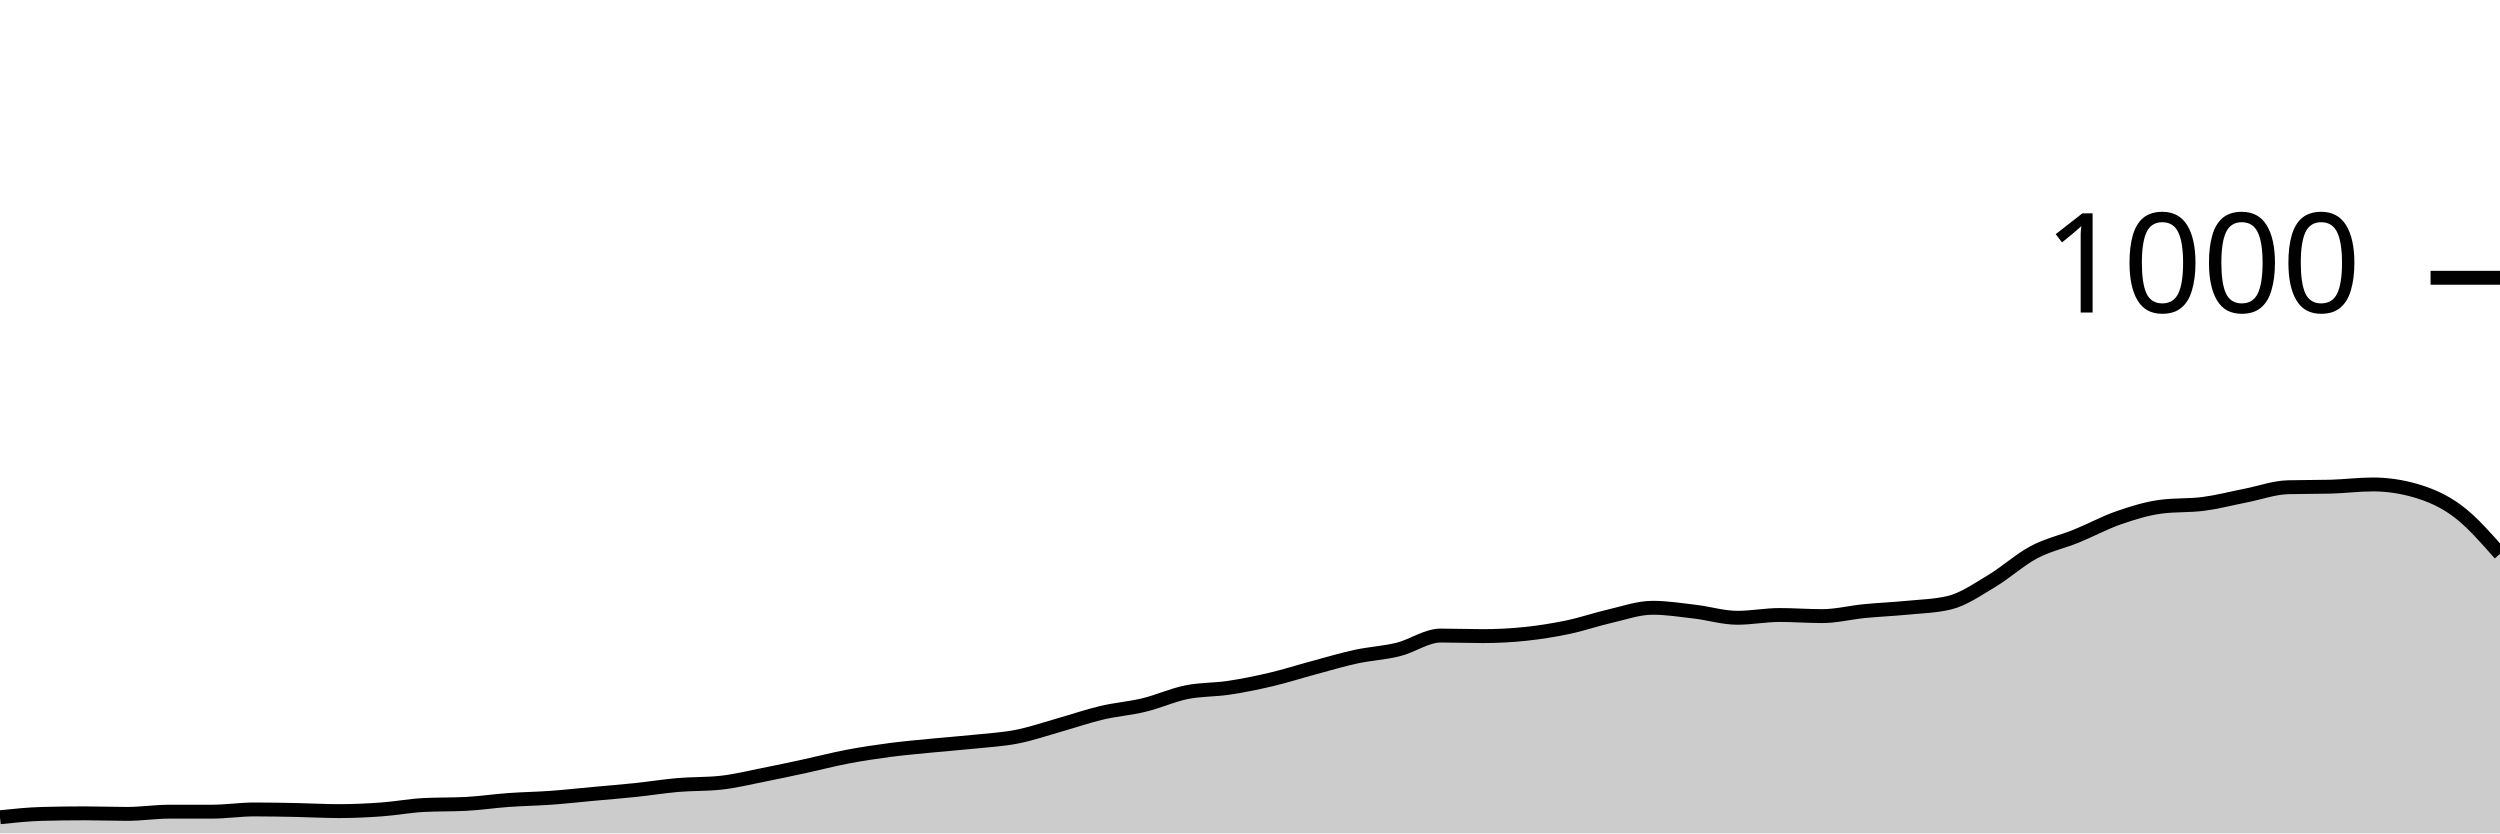
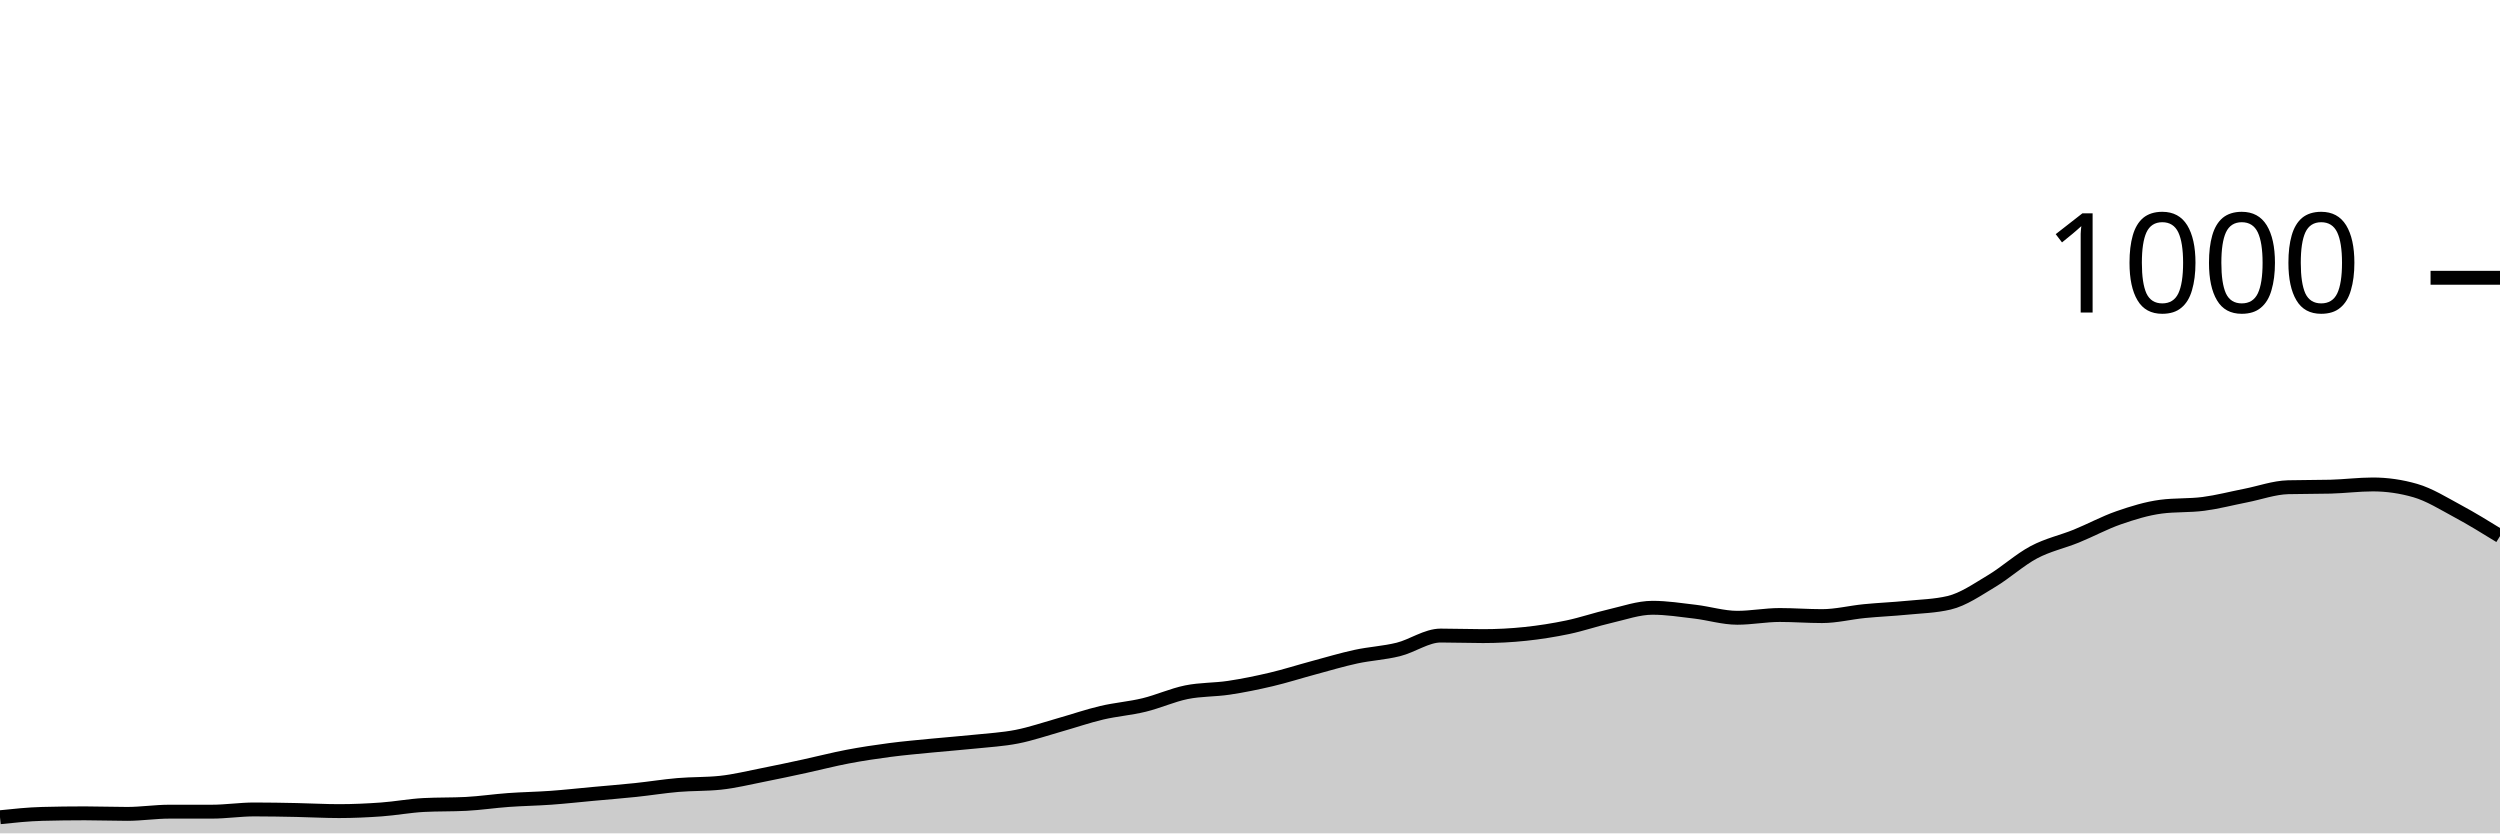
<svg xmlns="http://www.w3.org/2000/svg" viewBox="0 0 180 60">
  <g transform="translate(0,20)">
-     <path class="area" fill="rgba(0, 0, 0, 0.2)" d="M0,38.84C1.017,38.733,2.034,38.627,3.051,38.6C4.068,38.573,5.085,38.56,6.102,38.56C7.119,38.56,8.136,38.6,9.153,38.6C10.169,38.6,11.186,38.44,12.203,38.44C13.22,38.44,14.237,38.44,15.254,38.44C16.271,38.44,17.288,38.28,18.305,38.28C19.322,38.28,20.339,38.3,21.356,38.32C22.373,38.34,23.39,38.4,24.407,38.4C25.424,38.4,26.441,38.353,27.458,38.28C28.475,38.207,29.492,38.013,30.508,37.96C31.525,37.907,32.542,37.933,33.559,37.88C34.576,37.827,35.593,37.673,36.61,37.6C37.627,37.527,38.644,37.513,39.661,37.44C40.678,37.367,41.695,37.253,42.712,37.16C43.729,37.067,44.746,36.987,45.763,36.88C46.78,36.773,47.797,36.607,48.814,36.52C49.831,36.433,50.847,36.467,51.864,36.36C52.881,36.253,53.898,36,54.915,35.8C55.932,35.6,56.949,35.38,57.966,35.16C58.983,34.94,60,34.673,61.017,34.48C62.034,34.287,63.051,34.133,64.068,34C65.085,33.867,66.102,33.78,67.119,33.68C68.136,33.58,69.153,33.507,70.169,33.4C71.186,33.293,72.203,33.24,73.22,33.04C74.237,32.84,75.254,32.487,76.271,32.2C77.288,31.913,78.305,31.56,79.322,31.32C80.339,31.08,81.356,31.007,82.373,30.76C83.39,30.513,84.407,30.047,85.424,29.84C86.441,29.633,87.458,29.673,88.475,29.52C89.492,29.367,90.508,29.16,91.525,28.92C92.542,28.68,93.559,28.353,94.576,28.08C95.593,27.807,96.61,27.5,97.627,27.28C98.644,27.06,99.661,27.013,100.678,26.76C101.695,26.507,102.712,25.76,103.729,25.76C104.746,25.76,105.763,25.8,106.78,25.8C107.797,25.8,108.814,25.747,109.831,25.64C110.847,25.533,111.864,25.373,112.881,25.16C113.898,24.947,114.915,24.593,115.932,24.36C116.949,24.127,117.966,23.76,118.983,23.76C120,23.76,121.017,23.92,122.034,24.04C123.051,24.16,124.068,24.48,125.085,24.48C126.102,24.48,127.119,24.28,128.136,24.28C129.153,24.28,130.169,24.36,131.186,24.36C132.203,24.36,133.22,24.1,134.237,24C135.254,23.9,136.271,23.86,137.288,23.76C138.305,23.66,139.322,23.64,140.339,23.4C141.356,23.16,142.373,22.447,143.39,21.84C144.407,21.233,145.424,20.3,146.441,19.76C147.458,19.22,148.475,19.013,149.492,18.6C150.508,18.187,151.525,17.633,152.542,17.28C153.559,16.927,154.576,16.613,155.593,16.48C156.61,16.347,157.627,16.413,158.644,16.28C159.661,16.147,160.678,15.88,161.695,15.68C162.712,15.48,163.729,15.107,164.746,15.08C165.763,15.053,166.78,15.067,167.797,15.04C168.814,15.013,169.831,14.88,170.847,14.88C171.864,14.88,172.881,15.027,173.898,15.32C174.915,15.613,175.932,16.04,176.949,16.8C177.966,17.56,178.983,18.72,180,19.88L180,40C178.983,40,177.966,40,176.949,40C175.932,40,174.915,40,173.898,40C172.881,40,171.864,40,170.847,40C169.831,40,168.814,40,167.797,40C166.78,40,165.763,40,164.746,40C163.729,40,162.712,40,161.695,40C160.678,40,159.661,40,158.644,40C157.627,40,156.61,40,155.593,40C154.576,40,153.559,40,152.542,40C151.525,40,150.508,40,149.492,40C148.475,40,147.458,40,146.441,40C145.424,40,144.407,40,143.39,40C142.373,40,141.356,40,140.339,40C139.322,40,138.305,40,137.288,40C136.271,40,135.254,40,134.237,40C133.22,40,132.203,40,131.186,40C130.169,40,129.153,40,128.136,40C127.119,40,126.102,40,125.085,40C124.068,40,123.051,40,122.034,40C121.017,40,120,40,118.983,40C117.966,40,116.949,40,115.932,40C114.915,40,113.898,40,112.881,40C111.864,40,110.847,40,109.831,40C108.814,40,107.797,40,106.78,40C105.763,40,104.746,40,103.729,40C102.712,40,101.695,40,100.678,40C99.661,40,98.644,40,97.627,40C96.61,40,95.593,40,94.576,40C93.559,40,92.542,40,91.525,40C90.508,40,89.492,40,88.475,40C87.458,40,86.441,40,85.424,40C84.407,40,83.39,40,82.373,40C81.356,40,80.339,40,79.322,40C78.305,40,77.288,40,76.271,40C75.254,40,74.237,40,73.22,40C72.203,40,71.186,40,70.169,40C69.153,40,68.136,40,67.119,40C66.102,40,65.085,40,64.068,40C63.051,40,62.034,40,61.017,40C60,40,58.983,40,57.966,40C56.949,40,55.932,40,54.915,40C53.898,40,52.881,40,51.864,40C50.847,40,49.831,40,48.814,40C47.797,40,46.78,40,45.763,40C44.746,40,43.729,40,42.712,40C41.695,40,40.678,40,39.661,40C38.644,40,37.627,40,36.61,40C35.593,40,34.576,40,33.559,40C32.542,40,31.525,40,30.508,40C29.492,40,28.475,40,27.458,40C26.441,40,25.424,40,24.407,40C23.39,40,22.373,40,21.356,40C20.339,40,19.322,40,18.305,40C17.288,40,16.271,40,15.254,40C14.237,40,13.22,40,12.203,40C11.186,40,10.169,40,9.153,40C8.136,40,7.119,40,6.102,40C5.085,40,4.068,40,3.051,40C2.034,40,1.017,40,0,40Z" />
-     <path class="line" stroke="black" fill="none" d="M0,38.84C1.017,38.733,2.034,38.627,3.051,38.6C4.068,38.573,5.085,38.56,6.102,38.56C7.119,38.56,8.136,38.6,9.153,38.6C10.169,38.6,11.186,38.44,12.203,38.44C13.22,38.44,14.237,38.44,15.254,38.44C16.271,38.44,17.288,38.28,18.305,38.28C19.322,38.28,20.339,38.3,21.356,38.32C22.373,38.34,23.39,38.4,24.407,38.4C25.424,38.4,26.441,38.353,27.458,38.28C28.475,38.207,29.492,38.013,30.508,37.96C31.525,37.907,32.542,37.933,33.559,37.88C34.576,37.827,35.593,37.673,36.61,37.6C37.627,37.527,38.644,37.513,39.661,37.44C40.678,37.367,41.695,37.253,42.712,37.16C43.729,37.067,44.746,36.987,45.763,36.88C46.78,36.773,47.797,36.607,48.814,36.52C49.831,36.433,50.847,36.467,51.864,36.36C52.881,36.253,53.898,36,54.915,35.8C55.932,35.6,56.949,35.38,57.966,35.16C58.983,34.94,60,34.673,61.017,34.48C62.034,34.287,63.051,34.133,64.068,34C65.085,33.867,66.102,33.78,67.119,33.68C68.136,33.58,69.153,33.507,70.169,33.4C71.186,33.293,72.203,33.24,73.22,33.04C74.237,32.84,75.254,32.487,76.271,32.2C77.288,31.913,78.305,31.56,79.322,31.32C80.339,31.08,81.356,31.007,82.373,30.76C83.39,30.513,84.407,30.047,85.424,29.84C86.441,29.633,87.458,29.673,88.475,29.52C89.492,29.367,90.508,29.16,91.525,28.92C92.542,28.68,93.559,28.353,94.576,28.08C95.593,27.807,96.61,27.5,97.627,27.28C98.644,27.06,99.661,27.013,100.678,26.76C101.695,26.507,102.712,25.76,103.729,25.76C104.746,25.76,105.763,25.8,106.78,25.8C107.797,25.8,108.814,25.747,109.831,25.64C110.847,25.533,111.864,25.373,112.881,25.16C113.898,24.947,114.915,24.593,115.932,24.36C116.949,24.127,117.966,23.76,118.983,23.76C120,23.76,121.017,23.92,122.034,24.04C123.051,24.16,124.068,24.48,125.085,24.48C126.102,24.48,127.119,24.28,128.136,24.28C129.153,24.28,130.169,24.36,131.186,24.36C132.203,24.36,133.22,24.1,134.237,24C135.254,23.9,136.271,23.86,137.288,23.76C138.305,23.66,139.322,23.64,140.339,23.4C141.356,23.16,142.373,22.447,143.39,21.84C144.407,21.233,145.424,20.3,146.441,19.76C147.458,19.22,148.475,19.013,149.492,18.6C150.508,18.187,151.525,17.633,152.542,17.28C153.559,16.927,154.576,16.613,155.593,16.48C156.61,16.347,157.627,16.413,158.644,16.28C159.661,16.147,160.678,15.88,161.695,15.68C162.712,15.48,163.729,15.107,164.746,15.08C165.763,15.053,166.78,15.067,167.797,15.04C168.814,15.013,169.831,14.88,170.847,14.88C171.864,14.88,172.881,15.027,173.898,15.32C174.915,15.613,175.932,16.04,176.949,16.8C177.966,17.56,178.983,18.72,180,19.88" />
+     <path class="area" fill="rgba(0, 0, 0, 0.2)" d="M0,38.84C1.017,38.733,2.034,38.627,3.051,38.6C4.068,38.573,5.085,38.56,6.102,38.56C7.119,38.56,8.136,38.6,9.153,38.6C10.169,38.6,11.186,38.44,12.203,38.44C13.22,38.44,14.237,38.44,15.254,38.44C16.271,38.44,17.288,38.28,18.305,38.28C19.322,38.28,20.339,38.3,21.356,38.32C22.373,38.34,23.39,38.4,24.407,38.4C25.424,38.4,26.441,38.353,27.458,38.28C28.475,38.207,29.492,38.013,30.508,37.96C31.525,37.907,32.542,37.933,33.559,37.88C34.576,37.827,35.593,37.673,36.61,37.6C37.627,37.527,38.644,37.513,39.661,37.44C40.678,37.367,41.695,37.253,42.712,37.16C43.729,37.067,44.746,36.987,45.763,36.88C46.78,36.773,47.797,36.607,48.814,36.52C49.831,36.433,50.847,36.467,51.864,36.36C52.881,36.253,53.898,36,54.915,35.8C55.932,35.6,56.949,35.38,57.966,35.16C58.983,34.94,60,34.673,61.017,34.48C62.034,34.287,63.051,34.133,64.068,34C65.085,33.867,66.102,33.78,67.119,33.68C68.136,33.58,69.153,33.507,70.169,33.4C71.186,33.293,72.203,33.24,73.22,33.04C74.237,32.84,75.254,32.487,76.271,32.2C77.288,31.913,78.305,31.56,79.322,31.32C80.339,31.08,81.356,31.007,82.373,30.76C83.39,30.513,84.407,30.047,85.424,29.84C86.441,29.633,87.458,29.673,88.475,29.52C89.492,29.367,90.508,29.16,91.525,28.92C92.542,28.68,93.559,28.353,94.576,28.08C95.593,27.807,96.61,27.5,97.627,27.28C98.644,27.06,99.661,27.013,100.678,26.76C101.695,26.507,102.712,25.76,103.729,25.76C104.746,25.76,105.763,25.8,106.78,25.8C107.797,25.8,108.814,25.747,109.831,25.64C110.847,25.533,111.864,25.373,112.881,25.16C113.898,24.947,114.915,24.593,115.932,24.36C116.949,24.127,117.966,23.76,118.983,23.76C120,23.76,121.017,23.92,122.034,24.04C123.051,24.16,124.068,24.48,125.085,24.48C126.102,24.48,127.119,24.28,128.136,24.28C129.153,24.28,130.169,24.36,131.186,24.36C132.203,24.36,133.22,24.1,134.237,24C135.254,23.9,136.271,23.86,137.288,23.76C138.305,23.66,139.322,23.64,140.339,23.4C141.356,23.16,142.373,22.447,143.39,21.84C144.407,21.233,145.424,20.3,146.441,19.76C147.458,19.22,148.475,19.013,149.492,18.6C150.508,18.187,151.525,17.633,152.542,17.28C153.559,16.927,154.576,16.613,155.593,16.48C156.61,16.347,157.627,16.413,158.644,16.28C159.661,16.147,160.678,15.88,161.695,15.68C162.712,15.48,163.729,15.107,164.746,15.08C165.763,15.053,166.78,15.067,167.797,15.04C168.814,15.013,169.831,14.88,170.847,14.88C171.864,14.88,172.881,15.027,173.898,15.32C174.915,15.613,175.932,16.253,176.949,16.8C177.966,17.347,178.983,17.973,180,18.6L180,40C178.983,40,177.966,40,176.949,40C175.932,40,174.915,40,173.898,40C172.881,40,171.864,40,170.847,40C169.831,40,168.814,40,167.797,40C166.78,40,165.763,40,164.746,40C163.729,40,162.712,40,161.695,40C160.678,40,159.661,40,158.644,40C157.627,40,156.61,40,155.593,40C154.576,40,153.559,40,152.542,40C151.525,40,150.508,40,149.492,40C148.475,40,147.458,40,146.441,40C145.424,40,144.407,40,143.39,40C142.373,40,141.356,40,140.339,40C139.322,40,138.305,40,137.288,40C136.271,40,135.254,40,134.237,40C133.22,40,132.203,40,131.186,40C130.169,40,129.153,40,128.136,40C127.119,40,126.102,40,125.085,40C124.068,40,123.051,40,122.034,40C121.017,40,120,40,118.983,40C117.966,40,116.949,40,115.932,40C114.915,40,113.898,40,112.881,40C111.864,40,110.847,40,109.831,40C108.814,40,107.797,40,106.78,40C105.763,40,104.746,40,103.729,40C102.712,40,101.695,40,100.678,40C99.661,40,98.644,40,97.627,40C96.61,40,95.593,40,94.576,40C93.559,40,92.542,40,91.525,40C90.508,40,89.492,40,88.475,40C87.458,40,86.441,40,85.424,40C84.407,40,83.39,40,82.373,40C81.356,40,80.339,40,79.322,40C78.305,40,77.288,40,76.271,40C75.254,40,74.237,40,73.22,40C72.203,40,71.186,40,70.169,40C69.153,40,68.136,40,67.119,40C66.102,40,65.085,40,64.068,40C63.051,40,62.034,40,61.017,40C60,40,58.983,40,57.966,40C56.949,40,55.932,40,54.915,40C53.898,40,52.881,40,51.864,40C50.847,40,49.831,40,48.814,40C47.797,40,46.78,40,45.763,40C44.746,40,43.729,40,42.712,40C41.695,40,40.678,40,39.661,40C38.644,40,37.627,40,36.61,40C35.593,40,34.576,40,33.559,40C32.542,40,31.525,40,30.508,40C29.492,40,28.475,40,27.458,40C26.441,40,25.424,40,24.407,40C23.39,40,22.373,40,21.356,40C20.339,40,19.322,40,18.305,40C17.288,40,16.271,40,15.254,40C14.237,40,13.22,40,12.203,40C11.186,40,10.169,40,9.153,40C8.136,40,7.119,40,6.102,40C5.085,40,4.068,40,3.051,40C2.034,40,1.017,40,0,40Z" />
+     <path class="line" stroke="black" fill="none" d="M0,38.84C1.017,38.733,2.034,38.627,3.051,38.6C4.068,38.573,5.085,38.56,6.102,38.56C7.119,38.56,8.136,38.6,9.153,38.6C10.169,38.6,11.186,38.44,12.203,38.44C13.22,38.44,14.237,38.44,15.254,38.44C16.271,38.44,17.288,38.28,18.305,38.28C19.322,38.28,20.339,38.3,21.356,38.32C22.373,38.34,23.39,38.4,24.407,38.4C25.424,38.4,26.441,38.353,27.458,38.28C28.475,38.207,29.492,38.013,30.508,37.96C31.525,37.907,32.542,37.933,33.559,37.88C34.576,37.827,35.593,37.673,36.61,37.6C37.627,37.527,38.644,37.513,39.661,37.44C40.678,37.367,41.695,37.253,42.712,37.16C43.729,37.067,44.746,36.987,45.763,36.88C46.78,36.773,47.797,36.607,48.814,36.52C49.831,36.433,50.847,36.467,51.864,36.36C52.881,36.253,53.898,36,54.915,35.8C55.932,35.6,56.949,35.38,57.966,35.16C58.983,34.94,60,34.673,61.017,34.48C62.034,34.287,63.051,34.133,64.068,34C65.085,33.867,66.102,33.78,67.119,33.68C68.136,33.58,69.153,33.507,70.169,33.4C71.186,33.293,72.203,33.24,73.22,33.04C74.237,32.84,75.254,32.487,76.271,32.2C77.288,31.913,78.305,31.56,79.322,31.32C80.339,31.08,81.356,31.007,82.373,30.76C83.39,30.513,84.407,30.047,85.424,29.84C86.441,29.633,87.458,29.673,88.475,29.52C89.492,29.367,90.508,29.16,91.525,28.92C92.542,28.68,93.559,28.353,94.576,28.08C95.593,27.807,96.61,27.5,97.627,27.28C98.644,27.06,99.661,27.013,100.678,26.76C101.695,26.507,102.712,25.76,103.729,25.76C104.746,25.76,105.763,25.8,106.78,25.8C107.797,25.8,108.814,25.747,109.831,25.64C110.847,25.533,111.864,25.373,112.881,25.16C113.898,24.947,114.915,24.593,115.932,24.36C116.949,24.127,117.966,23.76,118.983,23.76C120,23.76,121.017,23.92,122.034,24.04C123.051,24.16,124.068,24.48,125.085,24.48C126.102,24.48,127.119,24.28,128.136,24.28C129.153,24.28,130.169,24.36,131.186,24.36C132.203,24.36,133.22,24.1,134.237,24C135.254,23.9,136.271,23.86,137.288,23.76C138.305,23.66,139.322,23.64,140.339,23.4C141.356,23.16,142.373,22.447,143.39,21.84C144.407,21.233,145.424,20.3,146.441,19.76C147.458,19.22,148.475,19.013,149.492,18.6C150.508,18.187,151.525,17.633,152.542,17.28C153.559,16.927,154.576,16.613,155.593,16.48C156.61,16.347,157.627,16.413,158.644,16.28C159.661,16.147,160.678,15.88,161.695,15.68C162.712,15.48,163.729,15.107,164.746,15.08C165.763,15.053,166.78,15.067,167.797,15.04C168.814,15.013,169.831,14.88,170.847,14.88C171.864,14.88,172.881,15.027,173.898,15.32C174.915,15.613,175.932,16.253,176.949,16.8C177.966,17.347,178.983,17.973,180,18.6" />
    <path class="axis-ceiling" stroke-width="1" stroke="black" fill="none" d="M175,0L180,0" />
    <text class="axis-ceiling-label" font-family="sans-serif" text-anchor="end" font-size="10px" x="170" y="2.5">1000</text>
  </g>
</svg>
